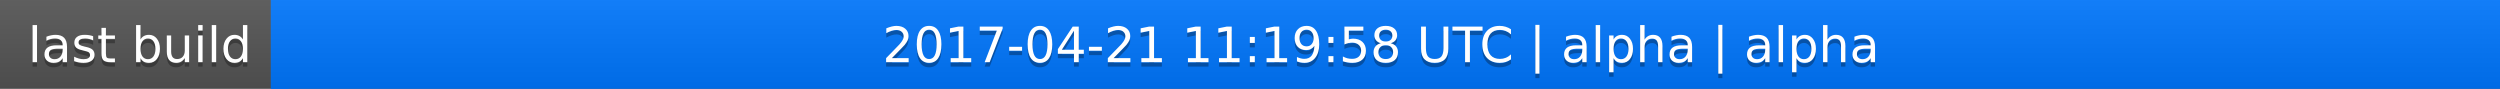
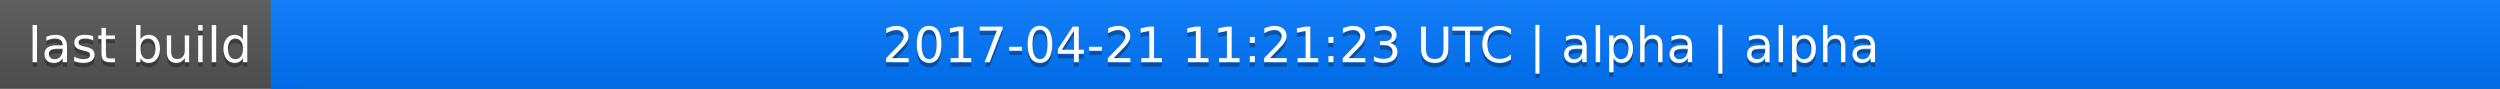
<svg xmlns="http://www.w3.org/2000/svg" width="563" height="20">
  <linearGradient id="a" x2="0" y2="100%">
    <stop offset="0" stop-color="#bbb" stop-opacity=".1" />
    <stop offset="1" stop-opacity=".1" />
  </linearGradient>
  <rect rx="0" width="563" height="20" fill="#555" />
  <rect rx="0" x="61" width="502" height="20" fill="#07f" />
  <path fill="#07f" d="M61 0h4v20h-4z" />
  <rect rx="0" width="563" height="20" fill="url(#a)" />
  <g fill="#fff" text-anchor="middle" font-family="DejaVu Sans,Verdana,Geneva,sans-serif" font-size="11">
    <text x="31.5" y="15" fill="#010101" fill-opacity=".3">last build</text>
    <text x="31.5" y="14">last build</text>
-     <text x="311" y="15" fill="#010101" fill-opacity=".3">2017-04-21 11:19:58 UTC | alpha | alpha</text>
-     <text x="311" y="14">2017-04-21 11:19:58 UTC | alpha | alpha</text>
+     <text x="311" y="15" fill="#010101" fill-opacity=".3">2017-04-21 11:21:23 UTC | alpha | alpha</text>
+     <text x="311" y="14">2017-04-21 11:21:23 UTC | alpha | alpha</text>
  </g>
</svg>
